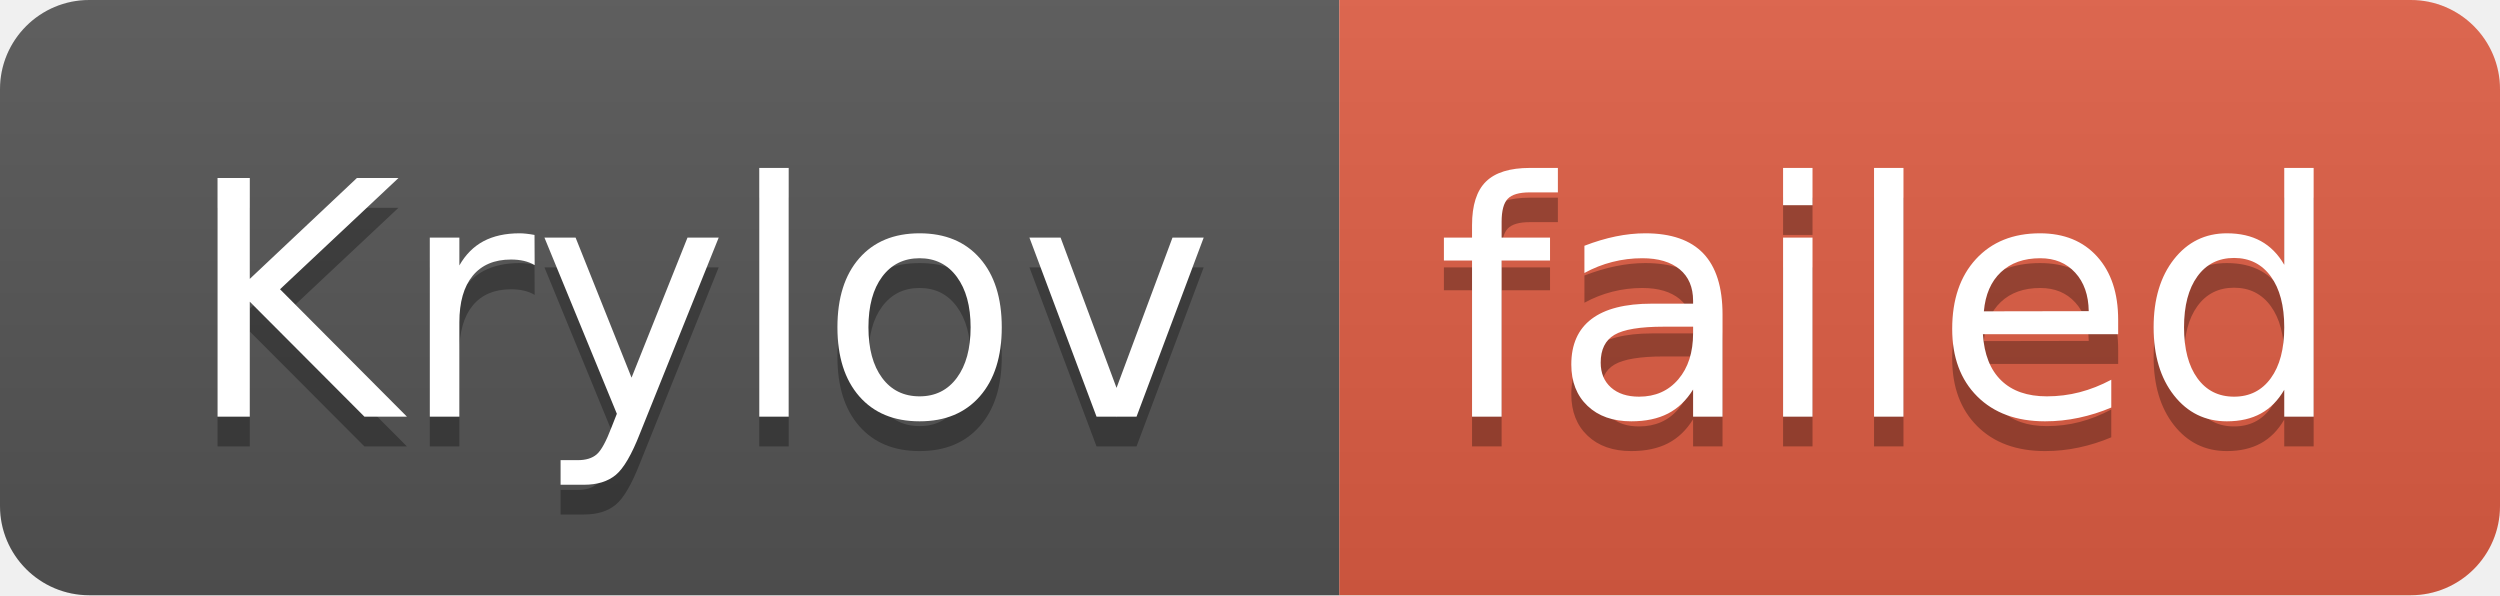
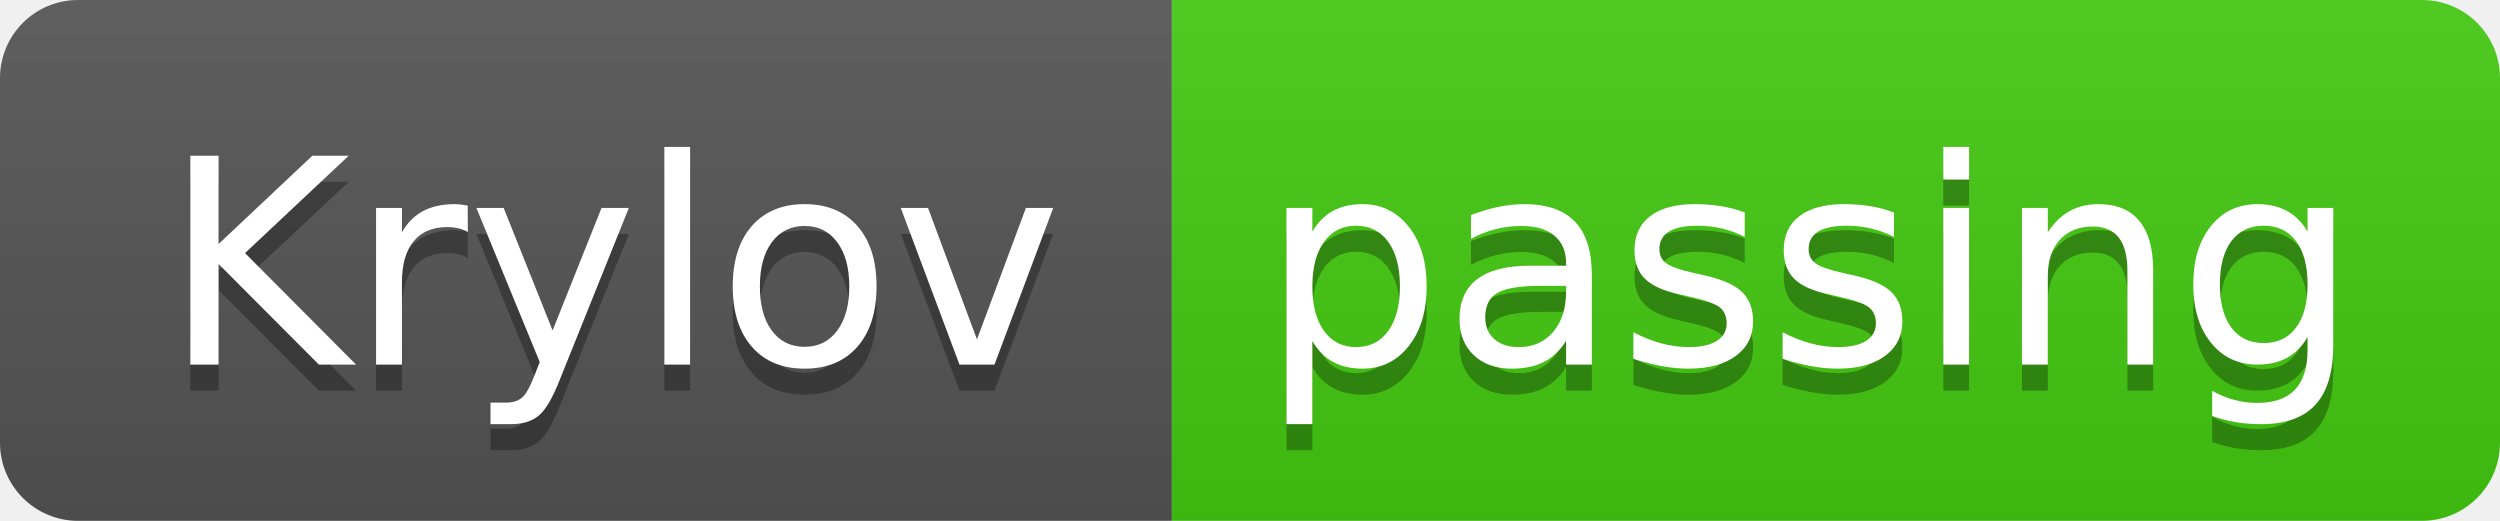
- <svg xmlns="http://www.w3.org/2000/svg" width="84" height="20" role="img" aria-label="Krylov: failed">
+ <svg xmlns="http://www.w3.org/2000/svg" width="96" height="20" role="img" aria-label="Krylov: passing">
  <linearGradient id="s" x2="0" y2="100%">
    <stop offset="0" stop-color="#bbb" stop-opacity=".1" />
    <stop offset="1" stop-opacity=".1" />
  </linearGradient>
  <clipPath id="r">
-     <rect width="84" height="20" rx="3" fill="#fff" />
+     <rect width="96" height="20" rx="3" fill="#fff" />
  </clipPath>
  <g clip-path="url(#r)">
    <rect width="45" height="20" fill="#555" />
-     <rect x="45" width="39" height="20" fill="#e05d44" />
-     <rect width="84" height="20" fill="url(#s)" />
+     <rect x="45" width="51" height="20" fill="#4c1" />
+     <rect width="96" height="20" fill="url(#s)" />
  </g>
  <g fill="#fff" text-anchor="middle" font-family="Verdana,Geneva,DejaVu Sans,sans-serif" text-rendering="geometricPrecision" font-size="110">
    <text aria-hidden="true" x="235" y="150" fill="#010101" fill-opacity=".3" transform="scale(.1)" textLength="350">Krylov</text>
    <text x="235" y="140" transform="scale(.1)" fill="#fff" textLength="350">Krylov</text>
-     <text aria-hidden="true" x="635" y="150" fill="#010101" fill-opacity=".3" transform="scale(.1)" textLength="290">failed</text>
-     <text x="635" y="140" transform="scale(.1)" fill="#fff" textLength="290">failed</text>
+     <text aria-hidden="true" x="695" y="150" fill="#010101" fill-opacity=".3" transform="scale(.1)" textLength="410">passing</text>
+     <text x="695" y="140" transform="scale(.1)" fill="#fff" textLength="410">passing</text>
  </g>
</svg>
